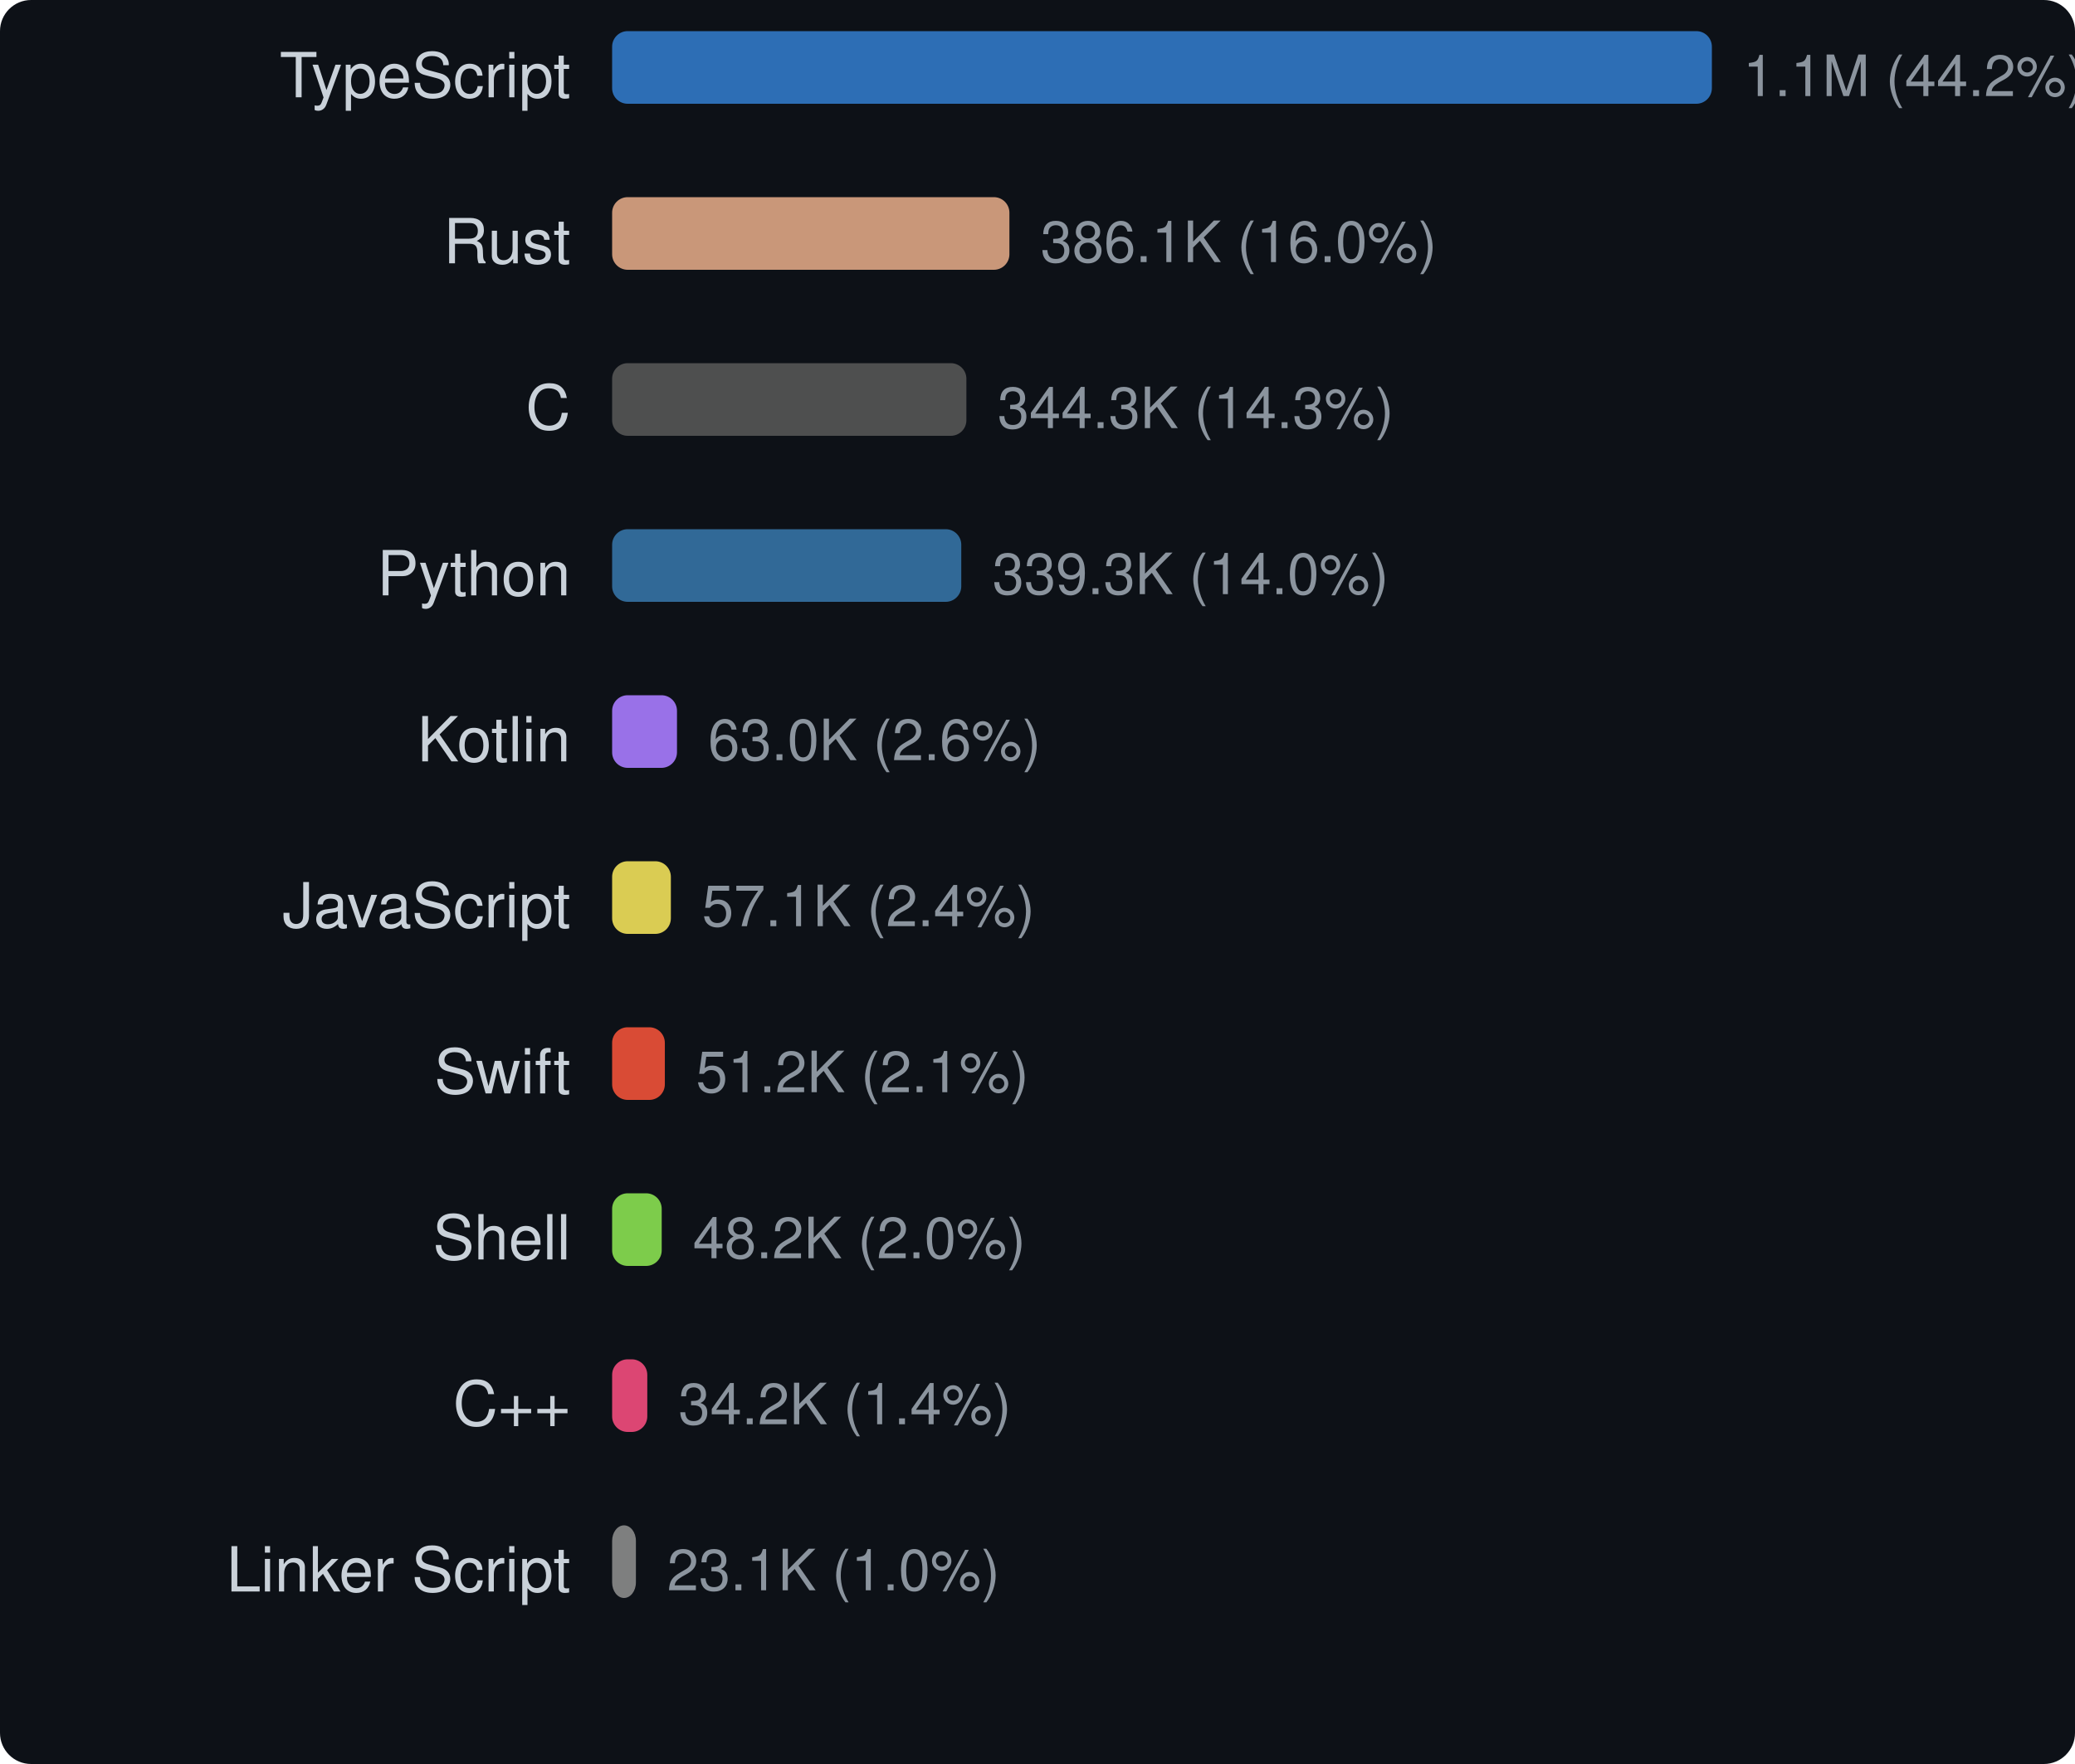
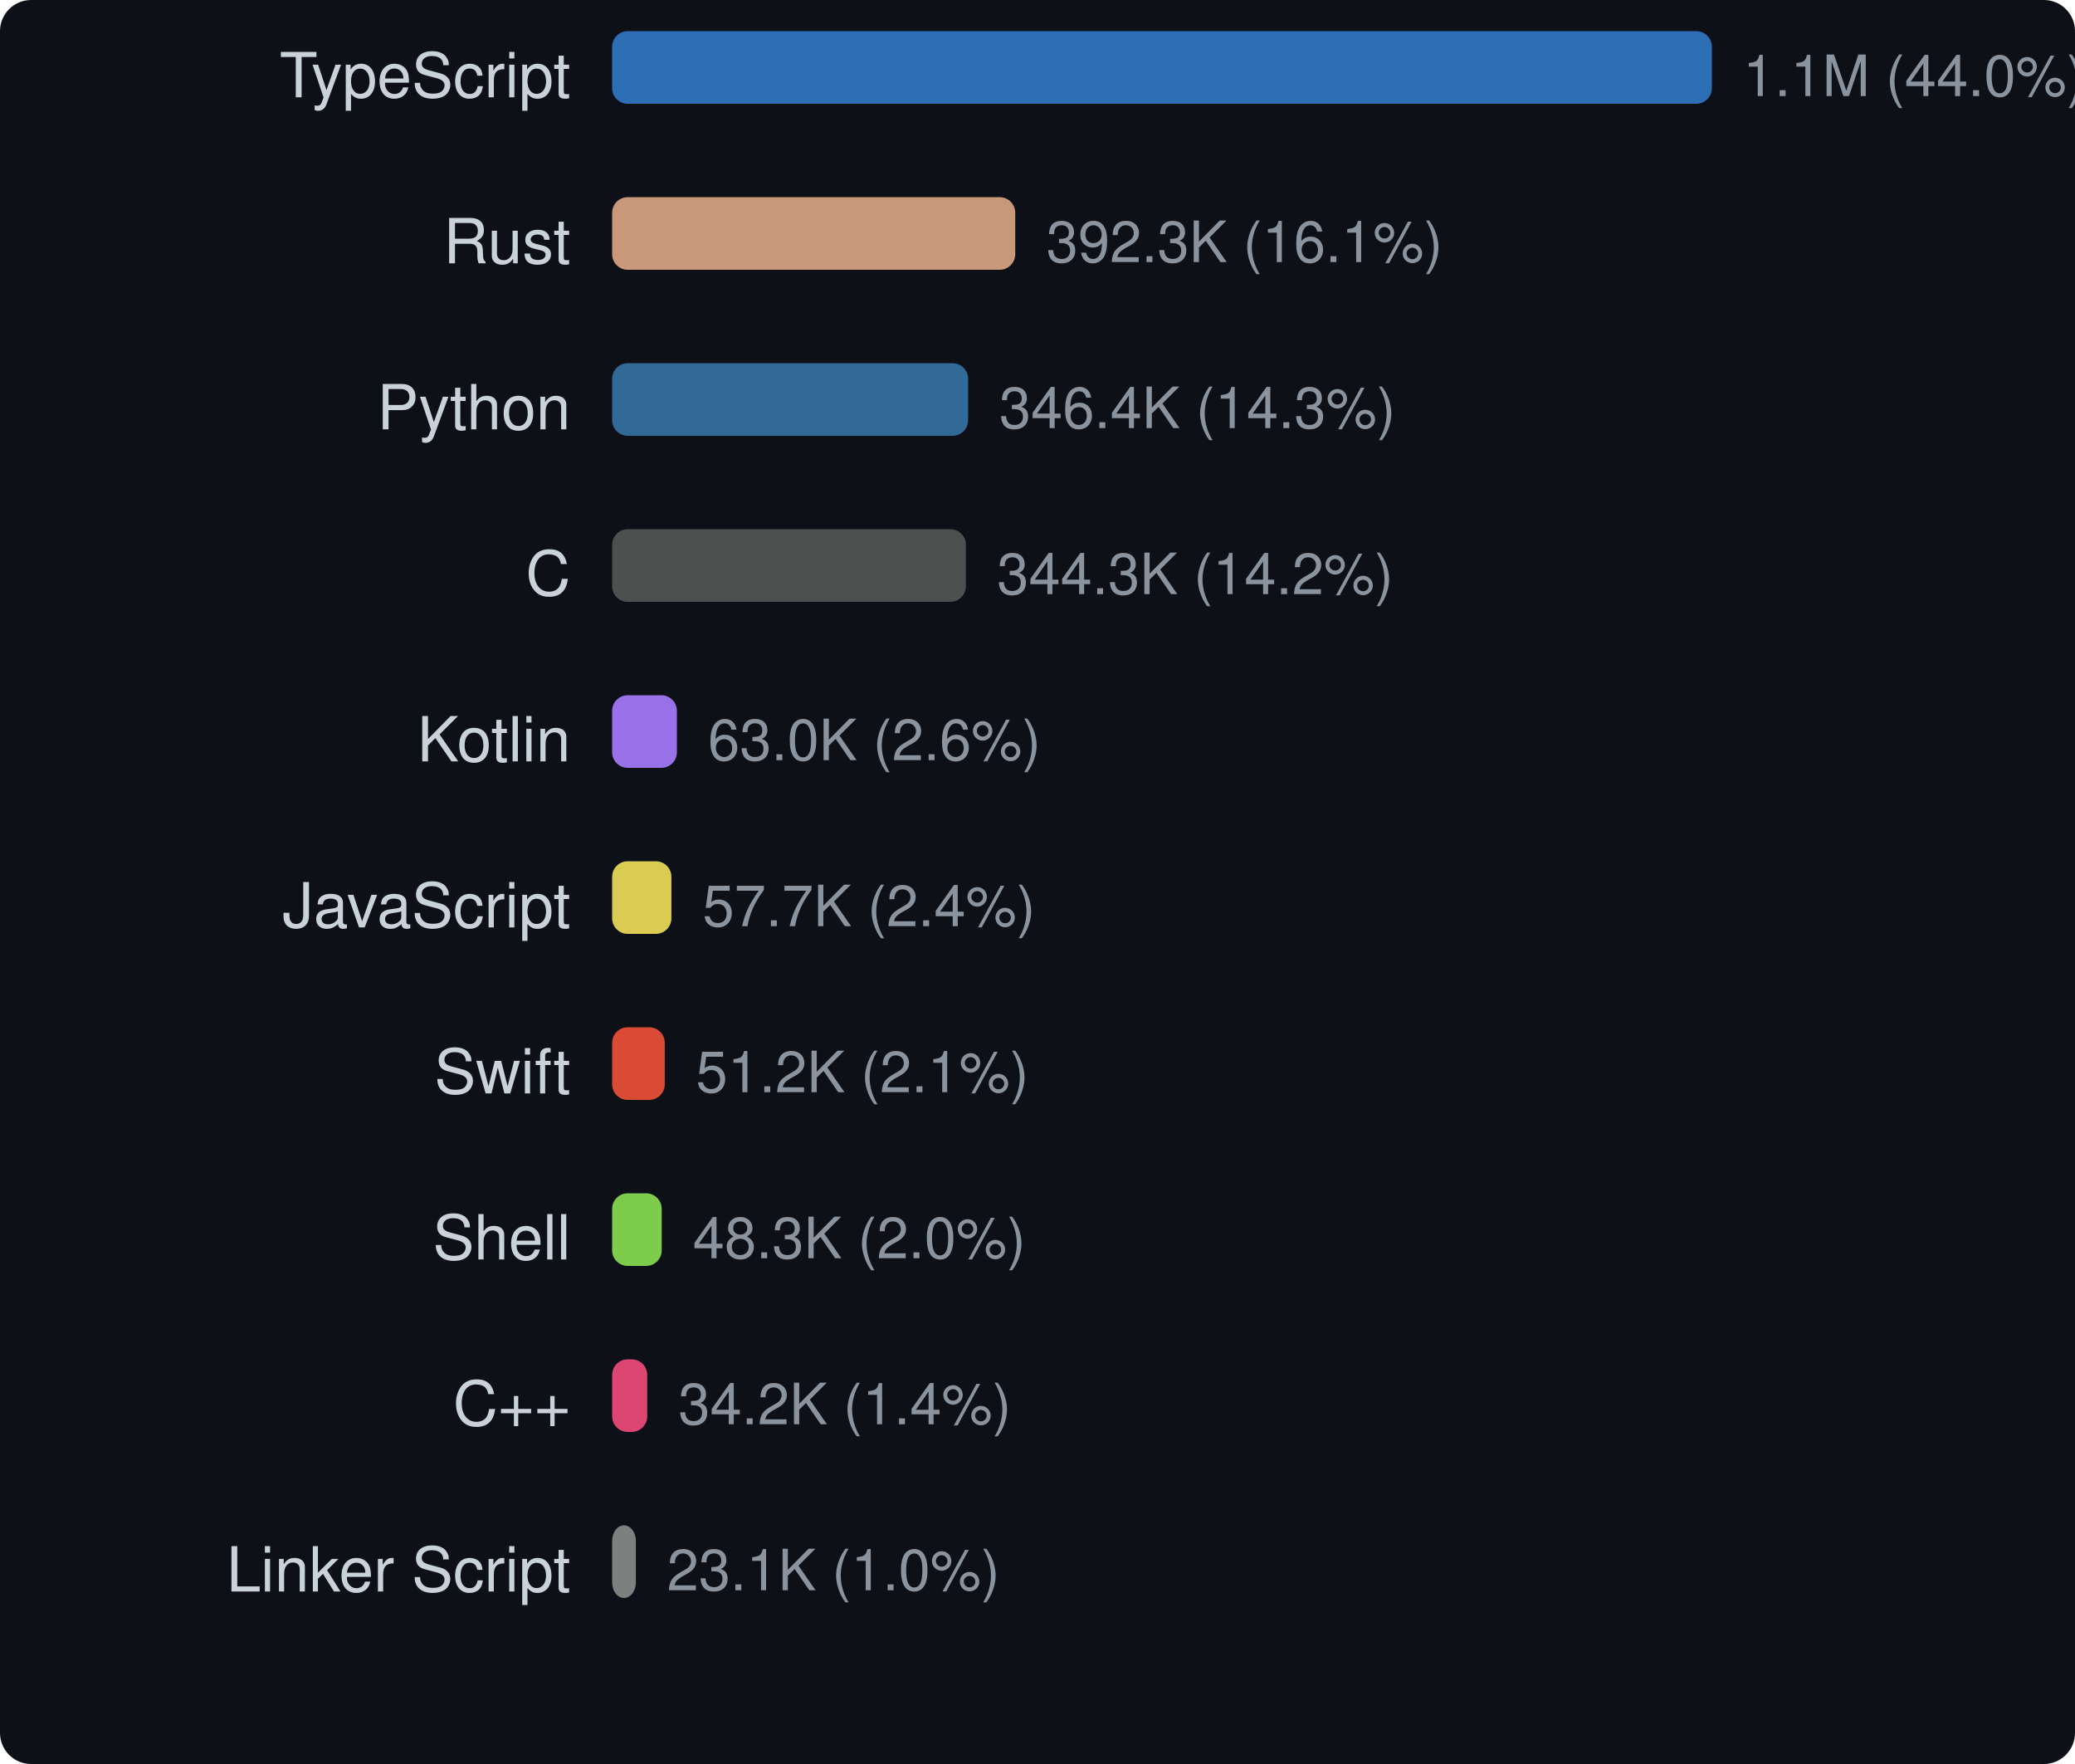
<svg xmlns="http://www.w3.org/2000/svg" width="400" height="340" viewBox="0 0 400 340">
  <style>text { dominant-baseline: central; }</style>
  <rect width="100%" height="100%" rx="6" fill="#0d1117" />
  <text x="110" y="16" text-anchor="end" fill="#c9d1d9" font-size="12" font-family="Segoe UI,Helvetica,Arial,sans-serif">TypeScript</text>
  <rect x="118" y="6" width="212" height="14" rx="3" fill="#3178c6" opacity="0.9" />
-   <text x="336" y="16" fill="#8b949e" font-size="11" font-family="Segoe UI,Helvetica,Arial,sans-serif">1.1M (44.2%)</text>
+   <text x="336" y="16" fill="#8b949e" font-size="11" font-family="Segoe UI,Helvetica,Arial,sans-serif">1.1M (44.0%)</text>
  <text x="110" y="48" text-anchor="end" fill="#c9d1d9" font-size="12" font-family="Segoe UI,Helvetica,Arial,sans-serif">Rust</text>
-   <rect x="118" y="38" width="76.587" height="14" rx="3" fill="#dea584" opacity="0.9" />
-   <text x="200.587" y="48" fill="#8b949e" font-size="11" font-family="Segoe UI,Helvetica,Arial,sans-serif">386.1K (16.0%)</text>
-   <text x="110" y="80" text-anchor="end" fill="#c9d1d9" font-size="12" font-family="Segoe UI,Helvetica,Arial,sans-serif">C</text>
-   <rect x="118" y="70" width="68.293" height="14" rx="3" fill="#555555" opacity="0.9" />
-   <text x="192.293" y="80" fill="#8b949e" font-size="11" font-family="Segoe UI,Helvetica,Arial,sans-serif">344.3K (14.3%)</text>
-   <text x="110" y="112" text-anchor="end" fill="#c9d1d9" font-size="12" font-family="Segoe UI,Helvetica,Arial,sans-serif">Python</text>
-   <rect x="118" y="102" width="67.307" height="14" rx="3" fill="#3572a5" opacity="0.9" />
-   <text x="191.307" y="112" fill="#8b949e" font-size="11" font-family="Segoe UI,Helvetica,Arial,sans-serif">339.3K (14.0%)</text>
+   <rect x="118" y="38" width="77.709" height="14" rx="3" fill="#dea584" opacity="0.9" />
+   <text x="201.709" y="48" fill="#8b949e" font-size="11" font-family="Segoe UI,Helvetica,Arial,sans-serif">392.3K (16.1%)</text>
+   <text x="110" y="80" text-anchor="end" fill="#c9d1d9" font-size="12" font-family="Segoe UI,Helvetica,Arial,sans-serif">Python</text>
+   <rect x="118" y="70" width="68.626" height="14" rx="3" fill="#3572a5" opacity="0.9" />
+   <text x="192.626" y="80" fill="#8b949e" font-size="11" font-family="Segoe UI,Helvetica,Arial,sans-serif">346.4K (14.3%)</text>
+   <text x="110" y="112" text-anchor="end" fill="#c9d1d9" font-size="12" font-family="Segoe UI,Helvetica,Arial,sans-serif">C</text>
+   <rect x="118" y="102" width="68.199" height="14" rx="3" fill="#555555" opacity="0.9" />
+   <text x="192.199" y="112" fill="#8b949e" font-size="11" font-family="Segoe UI,Helvetica,Arial,sans-serif">344.3K (14.2%)</text>
  <text x="110" y="144" text-anchor="end" fill="#c9d1d9" font-size="12" font-family="Segoe UI,Helvetica,Arial,sans-serif">Kotlin</text>
-   <rect x="118" y="134" width="12.503" height="14" rx="3" fill="#a97bff" opacity="0.9" />
-   <text x="136.503" y="144" fill="#8b949e" font-size="11" font-family="Segoe UI,Helvetica,Arial,sans-serif">63.0K (2.6%)</text>
+   <rect x="118" y="134" width="12.486" height="14" rx="3" fill="#a97bff" opacity="0.9" />
+   <text x="136.486" y="144" fill="#8b949e" font-size="11" font-family="Segoe UI,Helvetica,Arial,sans-serif">63.0K (2.6%)</text>
  <text x="110" y="176" text-anchor="end" fill="#c9d1d9" font-size="12" font-family="Segoe UI,Helvetica,Arial,sans-serif">JavaScript</text>
-   <rect x="118" y="166" width="11.324" height="14" rx="3" fill="#f1e05a" opacity="0.9" />
-   <text x="135.324" y="176" fill="#8b949e" font-size="11" font-family="Segoe UI,Helvetica,Arial,sans-serif">57.1K (2.4%)</text>
+   <rect x="118" y="166" width="11.427" height="14" rx="3" fill="#f1e05a" opacity="0.9" />
+   <text x="135.427" y="176" fill="#8b949e" font-size="11" font-family="Segoe UI,Helvetica,Arial,sans-serif">57.7K (2.4%)</text>
  <text x="110" y="208" text-anchor="end" fill="#c9d1d9" font-size="12" font-family="Segoe UI,Helvetica,Arial,sans-serif">Swift</text>
-   <rect x="118" y="198" width="10.162" height="14" rx="3" fill="#f05138" opacity="0.9" />
-   <text x="134.162" y="208" fill="#8b949e" font-size="11" font-family="Segoe UI,Helvetica,Arial,sans-serif">51.2K (2.1%)</text>
+   <rect x="118" y="198" width="10.148" height="14" rx="3" fill="#f05138" opacity="0.9" />
+   <text x="134.148" y="208" fill="#8b949e" font-size="11" font-family="Segoe UI,Helvetica,Arial,sans-serif">51.2K (2.1%)</text>
  <text x="110" y="240" text-anchor="end" fill="#c9d1d9" font-size="12" font-family="Segoe UI,Helvetica,Arial,sans-serif">Shell</text>
  <rect x="118" y="230" width="9.559" height="14" rx="3" fill="#89e051" opacity="0.9" />
-   <text x="133.559" y="240" fill="#8b949e" font-size="11" font-family="Segoe UI,Helvetica,Arial,sans-serif">48.2K (2.0%)</text>
+   <text x="133.559" y="240" fill="#8b949e" font-size="11" font-family="Segoe UI,Helvetica,Arial,sans-serif">48.3K (2.0%)</text>
  <text x="110" y="272" text-anchor="end" fill="#c9d1d9" font-size="12" font-family="Segoe UI,Helvetica,Arial,sans-serif">C++</text>
-   <rect x="118" y="262" width="6.778" height="14" rx="3" fill="#f34b7d" opacity="0.9" />
-   <text x="130.778" y="272" fill="#8b949e" font-size="11" font-family="Segoe UI,Helvetica,Arial,sans-serif">34.2K (1.4%)</text>
+   <rect x="118" y="262" width="6.769" height="14" rx="3" fill="#f34b7d" opacity="0.9" />
+   <text x="130.769" y="272" fill="#8b949e" font-size="11" font-family="Segoe UI,Helvetica,Arial,sans-serif">34.2K (1.4%)</text>
  <text x="110" y="304" text-anchor="end" fill="#c9d1d9" font-size="12" font-family="Segoe UI,Helvetica,Arial,sans-serif">Linker Script</text>
-   <rect x="118" y="294" width="4.585" height="14" rx="3" fill="#8b8b8b" opacity="0.9" />
-   <text x="128.585" y="304" fill="#8b949e" font-size="11" font-family="Segoe UI,Helvetica,Arial,sans-serif">23.1K (1.0%)</text>
+   <rect x="118" y="294" width="4.579" height="14" rx="3" fill="#8b8b8b" opacity="0.9" />
+   <text x="128.579" y="304" fill="#8b949e" font-size="11" font-family="Segoe UI,Helvetica,Arial,sans-serif">23.1K (1.0%)</text>
</svg>
